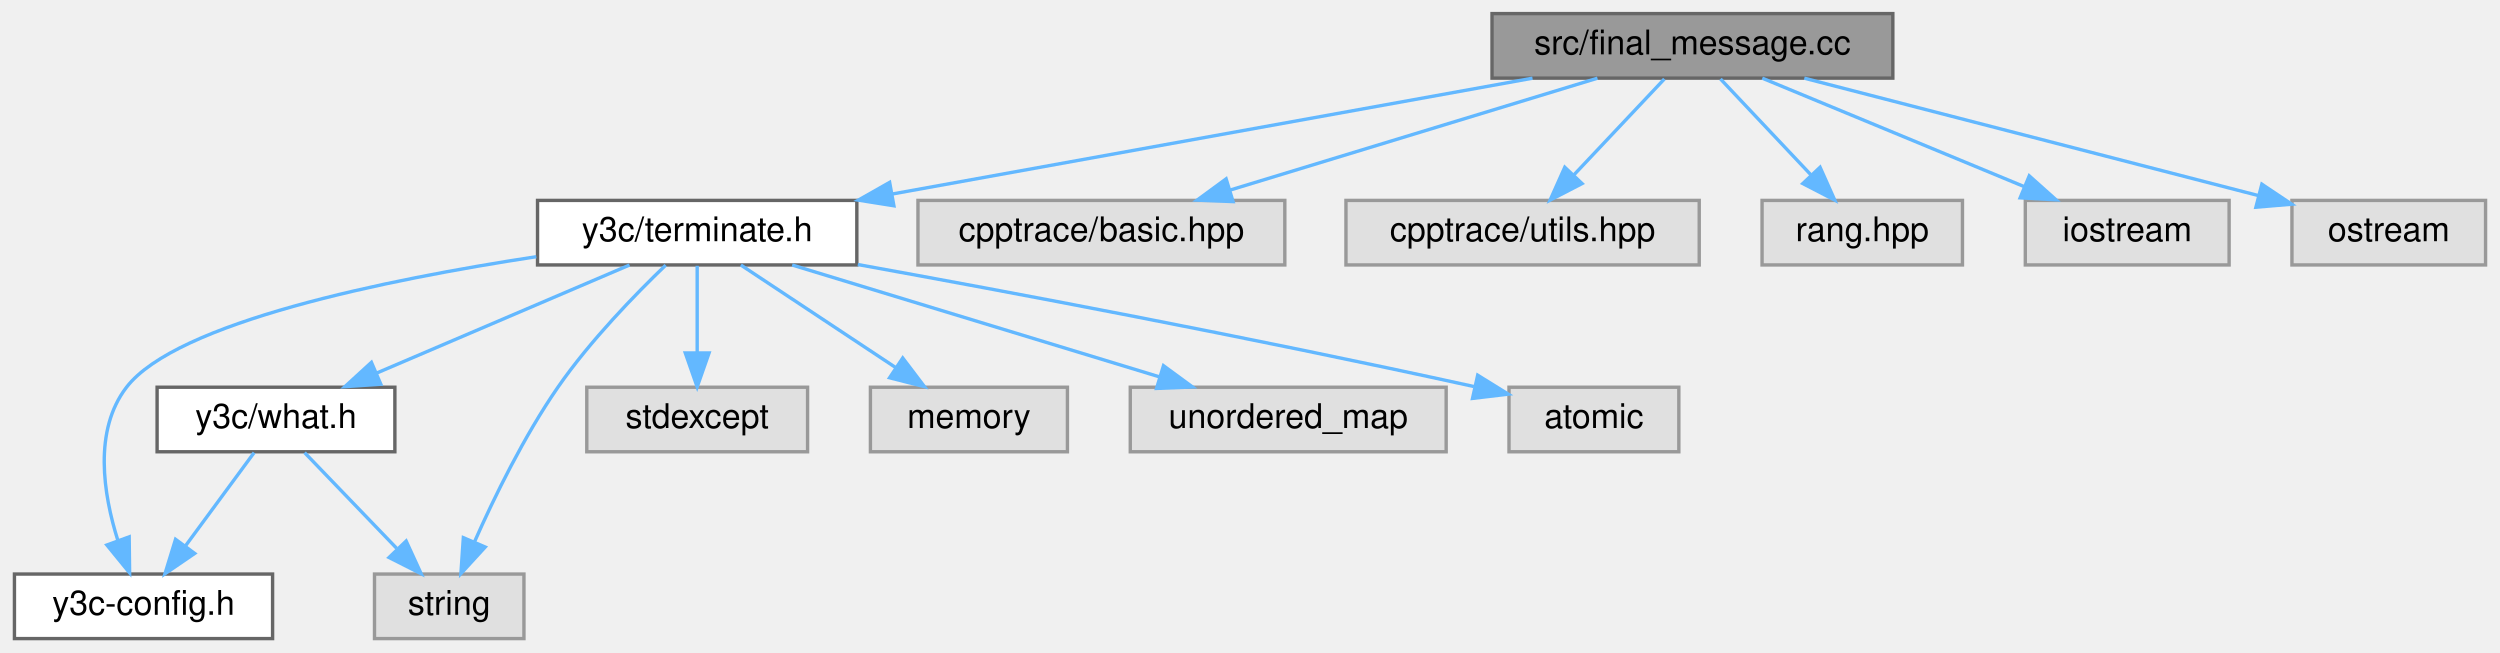
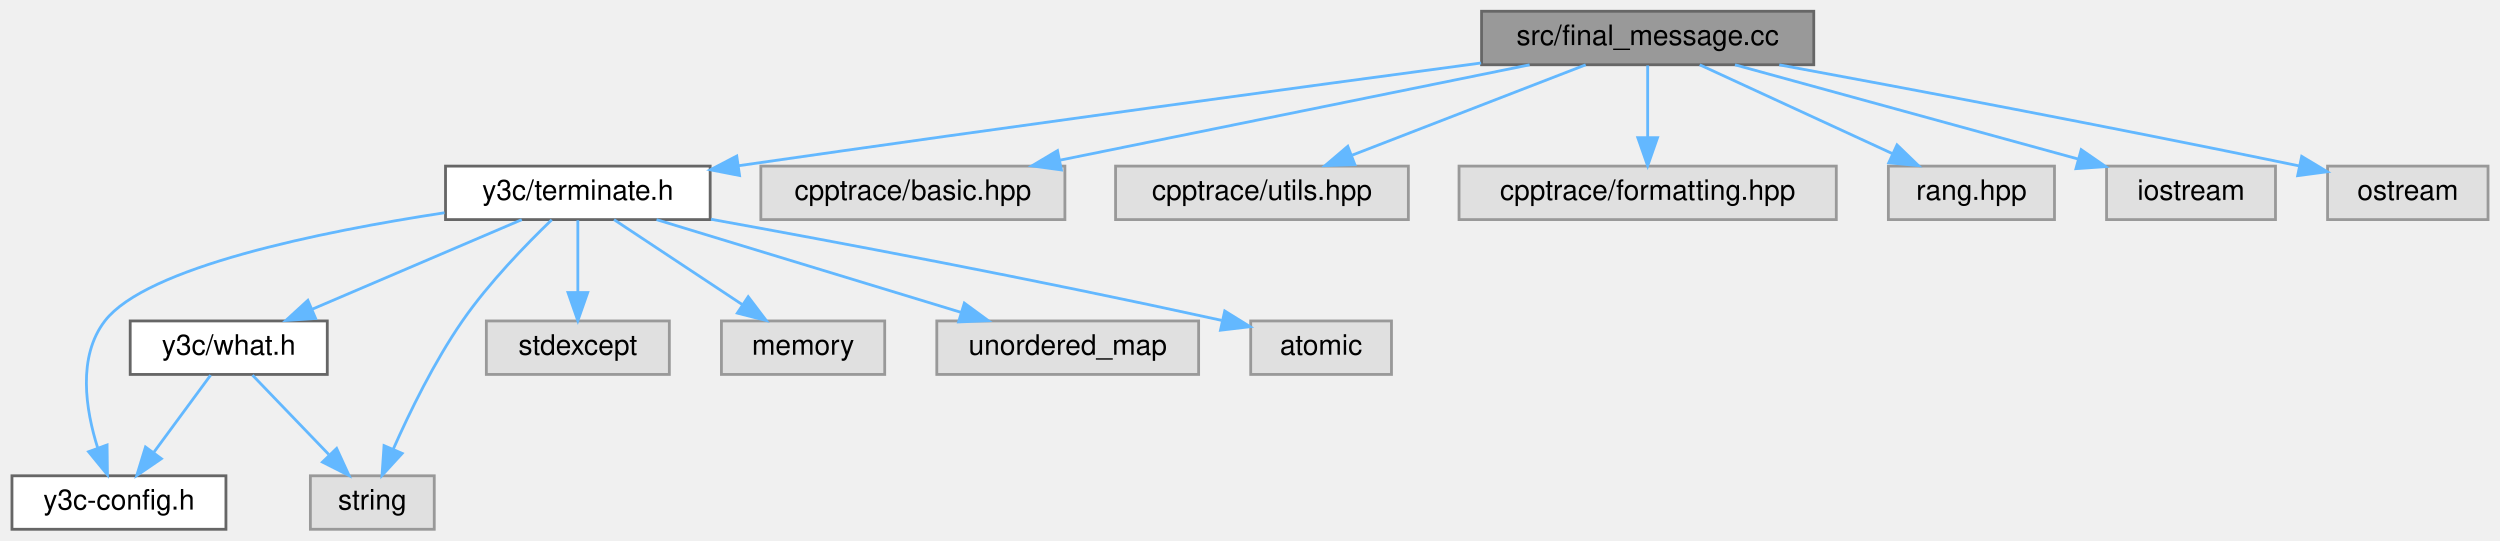
- <svg xmlns="http://www.w3.org/2000/svg" xmlns:xlink="http://www.w3.org/1999/xlink" width="736pt" height="192pt" viewBox="0.00 0.00 735.50 192.00">
+ <svg xmlns="http://www.w3.org/2000/svg" xmlns:xlink="http://www.w3.org/1999/xlink" width="888pt" height="192pt" viewBox="0.00 0.00 887.50 192.00">
  <g id="graph0" class="graph" transform="scale(1 1) rotate(0) translate(4 188)">
    <g id="Node000001" class="node">
      <g id="a_Node000001">
        <a xlink:title=" ">
-           <polygon fill="#999999" stroke="#666666" points="553,-184 435,-184 435,-165 553,-165 553,-184" />
-           <text text-anchor="middle" x="494" y="-172" font-family="Helvetica,sans-Serif" font-size="10.00">src/final_message.cc</text>
+           <polygon fill="#999999" stroke="#666666" points="640,-184 522,-184 522,-165 640,-165 640,-184" />
+           <text text-anchor="middle" x="581" y="-172" font-family="Helvetica,sans-Serif" font-size="10.00">src/final_message.cc</text>
        </a>
      </g>
    </g>
    <g id="Node000002" class="node">
      <g id="a_Node000002">
        <a xlink:href="terminate_8h.html" target="_top" xlink:title=" ">
          <polygon fill="white" stroke="#666666" points="248,-129 154,-129 154,-110 248,-110 248,-129" />
          <text text-anchor="middle" x="201" y="-117" font-family="Helvetica,sans-Serif" font-size="10.00">y3c/terminate.h</text>
        </a>
      </g>
    </g>
    <g id="edge1_Node000001_Node000002" class="edge">
      <g id="a_edge1_Node000001_Node000002">
        <a xlink:title=" ">
-           <path fill="none" stroke="#63b8ff" d="M446.92,-164.98C395.6,-155.7 313.46,-140.84 258.4,-130.88" />
-           <polygon fill="#63b8ff" stroke="#63b8ff" points="258.91,-127.42 248.44,-129.08 257.66,-134.31 258.91,-127.42" />
+           <path fill="none" stroke="#63b8ff" d="M521.84,-165.63C459.02,-157.22 356.53,-143.32 258.16,-129.15" />
+           <polygon fill="#63b8ff" stroke="#63b8ff" points="258.44,-125.66 248.05,-127.69 257.44,-132.58 258.44,-125.66" />
        </a>
      </g>
    </g>
    <g id="Node000010" class="node">
      <g id="a_Node000010">
        <a xlink:title=" ">
          <polygon fill="#e0e0e0" stroke="#999999" points="374,-129 266,-129 266,-110 374,-110 374,-129" />
          <text text-anchor="middle" x="320" y="-117" font-family="Helvetica,sans-Serif" font-size="10.00">cpptrace/basic.hpp</text>
        </a>
      </g>
    </g>
    <g id="edge11_Node000001_Node000010" class="edge">
      <g id="a_edge11_Node000001_Node000010">
        <a xlink:title=" ">
-           <path fill="none" stroke="#63b8ff" d="M466.04,-164.98C436.7,-156.05 390.4,-141.94 357.81,-132.02" />
-           <polygon fill="#63b8ff" stroke="#63b8ff" points="358.76,-128.65 348.18,-129.08 356.72,-135.34 358.76,-128.65" />
+           <path fill="none" stroke="#63b8ff" d="M539.07,-164.98C493.73,-155.78 421.39,-141.09 372.35,-131.13" />
+           <polygon fill="#63b8ff" stroke="#63b8ff" points="372.76,-127.64 362.26,-129.08 371.37,-134.5 372.76,-127.64" />
        </a>
      </g>
    </g>
    <g id="Node000011" class="node">
      <g id="a_Node000011">
        <a xlink:title=" ">
          <polygon fill="#e0e0e0" stroke="#999999" points="496,-129 392,-129 392,-110 496,-110 496,-129" />
          <text text-anchor="middle" x="444" y="-117" font-family="Helvetica,sans-Serif" font-size="10.00">cpptrace/utils.hpp</text>
        </a>
      </g>
    </g>
    <g id="edge12_Node000001_Node000011" class="edge">
      <g id="a_edge12_Node000001_Node000011">
        <a xlink:title=" ">
-           <path fill="none" stroke="#63b8ff" d="M485.74,-164.75C478.54,-157.11 467.89,-145.82 459.15,-136.56" />
-           <polygon fill="#63b8ff" stroke="#63b8ff" points="461.51,-133.96 452.1,-129.09 456.42,-138.76 461.51,-133.96" />
+           <path fill="none" stroke="#63b8ff" d="M558.99,-164.98C536.55,-156.3 501.52,-142.75 476.01,-132.88" />
+           <polygon fill="#63b8ff" stroke="#63b8ff" points="477,-129.51 466.41,-129.17 474.48,-136.04 477,-129.51" />
        </a>
      </g>
    </g>
    <g id="Node000012" class="node">
      <g id="a_Node000012">
        <a xlink:title=" ">
-           <polygon fill="#e0e0e0" stroke="#999999" points="573.5,-129 514.5,-129 514.5,-110 573.5,-110 573.5,-129" />
-           <text text-anchor="middle" x="544" y="-117" font-family="Helvetica,sans-Serif" font-size="10.00">rang.hpp</text>
+           <polygon fill="#e0e0e0" stroke="#999999" points="648,-129 514,-129 514,-110 648,-110 648,-129" />
+           <text text-anchor="middle" x="581" y="-117" font-family="Helvetica,sans-Serif" font-size="10.00">cpptrace/formatting.hpp</text>
        </a>
      </g>
    </g>
    <g id="edge13_Node000001_Node000012" class="edge">
      <g id="a_edge13_Node000001_Node000012">
        <a xlink:title=" ">
-           <path fill="none" stroke="#63b8ff" d="M502.26,-164.75C509.46,-157.11 520.11,-145.82 528.85,-136.56" />
-           <polygon fill="#63b8ff" stroke="#63b8ff" points="531.58,-138.76 535.9,-129.09 526.49,-133.96 531.58,-138.76" />
+           <path fill="none" stroke="#63b8ff" d="M581,-164.75C581,-157.8 581,-147.85 581,-139.13" />
+           <polygon fill="#63b8ff" stroke="#63b8ff" points="584.5,-139.09 581,-129.09 577.5,-139.09 584.5,-139.09" />
        </a>
      </g>
    </g>
    <g id="Node000013" class="node">
      <g id="a_Node000013">
        <a xlink:title=" ">
-           <polygon fill="#e0e0e0" stroke="#999999" points="652,-129 592,-129 592,-110 652,-110 652,-129" />
-           <text text-anchor="middle" x="622" y="-117" font-family="Helvetica,sans-Serif" font-size="10.00">iostream</text>
+           <polygon fill="#e0e0e0" stroke="#999999" points="725.5,-129 666.5,-129 666.5,-110 725.5,-110 725.5,-129" />
+           <text text-anchor="middle" x="696" y="-117" font-family="Helvetica,sans-Serif" font-size="10.00">rang.hpp</text>
        </a>
      </g>
    </g>
    <g id="edge14_Node000001_Node000013" class="edge">
      <g id="a_edge14_Node000001_Node000013">
        <a xlink:title=" ">
-           <path fill="none" stroke="#63b8ff" d="M514.57,-164.98C535.43,-156.34 567.97,-142.87 591.77,-133.02" />
-           <polygon fill="#63b8ff" stroke="#63b8ff" points="593.16,-136.23 601.06,-129.17 590.48,-129.76 593.16,-136.23" />
+           <path fill="none" stroke="#63b8ff" d="M599.48,-164.98C617.98,-156.46 646.68,-143.23 667.98,-133.41" />
+           <polygon fill="#63b8ff" stroke="#63b8ff" points="669.57,-136.53 677.19,-129.17 666.64,-130.18 669.57,-136.53" />
        </a>
      </g>
    </g>
    <g id="Node000014" class="node">
      <g id="a_Node000014">
        <a xlink:title=" ">
-           <polygon fill="#e0e0e0" stroke="#999999" points="727.5,-129 670.5,-129 670.5,-110 727.5,-110 727.5,-129" />
-           <text text-anchor="middle" x="699" y="-117" font-family="Helvetica,sans-Serif" font-size="10.00">ostream</text>
+           <polygon fill="#e0e0e0" stroke="#999999" points="804,-129 744,-129 744,-110 804,-110 804,-129" />
+           <text text-anchor="middle" x="774" y="-117" font-family="Helvetica,sans-Serif" font-size="10.00">iostream</text>
        </a>
      </g>
    </g>
    <g id="edge15_Node000001_Node000014" class="edge">
      <g id="a_edge15_Node000001_Node000014">
        <a xlink:title=" ">
-           <path fill="none" stroke="#63b8ff" d="M526.94,-164.98C563.4,-155.56 622.12,-140.38 660.63,-130.42" />
-           <polygon fill="#63b8ff" stroke="#63b8ff" points="661.64,-133.77 670.44,-127.88 659.89,-127 661.64,-133.77" />
+           <path fill="none" stroke="#63b8ff" d="M612.01,-164.98C645.12,-155.89 697.72,-141.45 733.95,-131.5" />
+           <polygon fill="#63b8ff" stroke="#63b8ff" points="734.99,-134.84 743.7,-128.82 733.13,-128.09 734.99,-134.84" />
+         </a>
+       </g>
+     </g>
+     <g id="Node000015" class="node">
+       <g id="a_Node000015">
+         <a xlink:title=" ">
+           <polygon fill="#e0e0e0" stroke="#999999" points="879.5,-129 822.5,-129 822.5,-110 879.5,-110 879.5,-129" />
+           <text text-anchor="middle" x="851" y="-117" font-family="Helvetica,sans-Serif" font-size="10.00">ostream</text>
+         </a>
+       </g>
+     </g>
+     <g id="edge16_Node000001_Node000015" class="edge">
+       <g id="a_edge16_Node000001_Node000015">
+         <a xlink:title=" ">
+           <path fill="none" stroke="#63b8ff" d="M627.74,-164.97C672.55,-156.69 742.33,-143.55 812.49,-129.05" />
+           <polygon fill="#63b8ff" stroke="#63b8ff" points="813.31,-132.46 822.39,-127 811.88,-125.6 813.31,-132.46" />
        </a>
      </g>
    </g>
    <g id="Node000003" class="node">
      <g id="a_Node000003">
        <a xlink:href="y3c-config_8h.html" target="_top" xlink:title=" ">
          <polygon fill="white" stroke="#666666" points="76,-19 0,-19 0,0 76,0 76,-19" />
          <text text-anchor="middle" x="38" y="-7" font-family="Helvetica,sans-Serif" font-size="10.00">y3c-config.h</text>
        </a>
      </g>
    </g>
    <g id="edge2_Node000002_Node000003" class="edge">
      <g id="a_edge2_Node000002_Node000003">
        <a xlink:title=" ">
          <path fill="none" stroke="#63b8ff" d="M153.64,-112.43C109.28,-105.65 47.68,-93.07 33,-74 23.22,-61.29 26.12,-42.6 30.48,-28.79" />
          <polygon fill="#63b8ff" stroke="#63b8ff" points="33.78,-29.95 33.91,-19.35 27.21,-27.55 33.78,-29.95" />
        </a>
      </g>
    </g>
    <g id="Node000004" class="node">
      <g id="a_Node000004">
        <a xlink:href="what_8h.html" target="_top" xlink:title=" ">
          <polygon fill="white" stroke="#666666" points="112,-74 42,-74 42,-55 112,-55 112,-74" />
          <text text-anchor="middle" x="77" y="-62" font-family="Helvetica,sans-Serif" font-size="10.00">y3c/what.h</text>
        </a>
      </g>
    </g>
    <g id="edge3_Node000002_Node000004" class="edge">
      <g id="a_edge3_Node000002_Node000004">
        <a xlink:title=" ">
          <path fill="none" stroke="#63b8ff" d="M181.08,-109.98C160.95,-101.38 129.62,-87.99 106.59,-78.15" />
          <polygon fill="#63b8ff" stroke="#63b8ff" points="107.86,-74.88 97.29,-74.17 105.1,-81.32 107.86,-74.88" />
        </a>
      </g>
    </g>
    <g id="Node000005" class="node">
      <g id="a_Node000005">
        <a xlink:title=" ">
          <polygon fill="#e0e0e0" stroke="#999999" points="150,-19 106,-19 106,0 150,0 150,-19" />
          <text text-anchor="middle" x="128" y="-7" font-family="Helvetica,sans-Serif" font-size="10.00">string</text>
        </a>
      </g>
    </g>
    <g id="edge7_Node000002_Node000005" class="edge">
      <g id="a_edge7_Node000002_Node000005">
        <a xlink:title=" ">
          <path fill="none" stroke="#63b8ff" d="M191.73,-109.93C182.85,-101.4 169.45,-87.65 160,-74 150.02,-59.58 141.26,-41.62 135.44,-28.48" />
          <polygon fill="#63b8ff" stroke="#63b8ff" points="138.6,-26.95 131.44,-19.14 132.16,-29.71 138.6,-26.95" />
        </a>
      </g>
    </g>
    <g id="Node000006" class="node">
      <g id="a_Node000006">
        <a xlink:title=" ">
          <polygon fill="#e0e0e0" stroke="#999999" points="233.5,-74 168.5,-74 168.5,-55 233.5,-55 233.5,-74" />
          <text text-anchor="middle" x="201" y="-62" font-family="Helvetica,sans-Serif" font-size="10.00">stdexcept</text>
        </a>
      </g>
    </g>
    <g id="edge6_Node000002_Node000006" class="edge">
      <g id="a_edge6_Node000002_Node000006">
        <a xlink:title=" ">
          <path fill="none" stroke="#63b8ff" d="M201,-109.75C201,-102.8 201,-92.85 201,-84.13" />
          <polygon fill="#63b8ff" stroke="#63b8ff" points="204.5,-84.09 201,-74.09 197.5,-84.09 204.5,-84.09" />
        </a>
      </g>
    </g>
    <g id="Node000007" class="node">
      <g id="a_Node000007">
        <a xlink:title=" ">
          <polygon fill="#e0e0e0" stroke="#999999" points="310,-74 252,-74 252,-55 310,-55 310,-74" />
          <text text-anchor="middle" x="281" y="-62" font-family="Helvetica,sans-Serif" font-size="10.00">memory</text>
        </a>
      </g>
    </g>
    <g id="edge8_Node000002_Node000007" class="edge">
      <g id="a_edge8_Node000002_Node000007">
        <a xlink:title=" ">
          <path fill="none" stroke="#63b8ff" d="M213.85,-109.98C226.14,-101.84 244.91,-89.41 259.48,-79.76" />
          <polygon fill="#63b8ff" stroke="#63b8ff" points="261.51,-82.61 267.91,-74.17 257.64,-76.78 261.51,-82.61" />
        </a>
      </g>
    </g>
    <g id="Node000008" class="node">
      <g id="a_Node000008">
        <a xlink:title=" ">
          <polygon fill="#e0e0e0" stroke="#999999" points="421.5,-74 328.5,-74 328.5,-55 421.5,-55 421.5,-74" />
          <text text-anchor="middle" x="375" y="-62" font-family="Helvetica,sans-Serif" font-size="10.00">unordered_map</text>
        </a>
      </g>
    </g>
    <g id="edge9_Node000002_Node000008" class="edge">
      <g id="a_edge9_Node000002_Node000008">
        <a xlink:title=" ">
          <path fill="none" stroke="#63b8ff" d="M228.96,-109.98C258.3,-101.05 304.6,-86.94 337.19,-77.02" />
          <polygon fill="#63b8ff" stroke="#63b8ff" points="338.28,-80.34 346.82,-74.08 336.24,-73.65 338.28,-80.34" />
        </a>
      </g>
    </g>
    <g id="Node000009" class="node">
      <g id="a_Node000009">
        <a xlink:title=" ">
          <polygon fill="#e0e0e0" stroke="#999999" points="490,-74 440,-74 440,-55 490,-55 490,-74" />
          <text text-anchor="middle" x="465" y="-62" font-family="Helvetica,sans-Serif" font-size="10.00">atomic</text>
        </a>
      </g>
    </g>
    <g id="edge10_Node000002_Node000009" class="edge">
      <g id="a_edge10_Node000002_Node000009">
        <a xlink:title=" ">
          <path fill="none" stroke="#63b8ff" d="M248.29,-110.12C292.71,-102.08 361.26,-89.22 429.69,-74.2" />
          <polygon fill="#63b8ff" stroke="#63b8ff" points="430.78,-77.54 439.78,-71.96 429.26,-70.71 430.78,-77.54" />
        </a>
      </g>
    </g>
    <g id="edge4_Node000004_Node000003" class="edge">
      <g id="a_edge4_Node000004_Node000003">
        <a xlink:title=" ">
          <path fill="none" stroke="#63b8ff" d="M70.56,-54.75C65.11,-47.34 57.14,-36.5 50.44,-27.41" />
          <polygon fill="#63b8ff" stroke="#63b8ff" points="53.07,-25.07 44.32,-19.09 47.43,-29.22 53.07,-25.07" />
        </a>
      </g>
    </g>
    <g id="edge5_Node000004_Node000005" class="edge">
      <g id="a_edge5_Node000004_Node000005">
        <a xlink:title=" ">
          <path fill="none" stroke="#63b8ff" d="M85.42,-54.75C92.77,-47.11 103.63,-35.82 112.54,-26.56" />
          <polygon fill="#63b8ff" stroke="#63b8ff" points="115.32,-28.72 119.74,-19.09 110.28,-23.87 115.32,-28.72" />
        </a>
      </g>
    </g>
  </g>
</svg>
